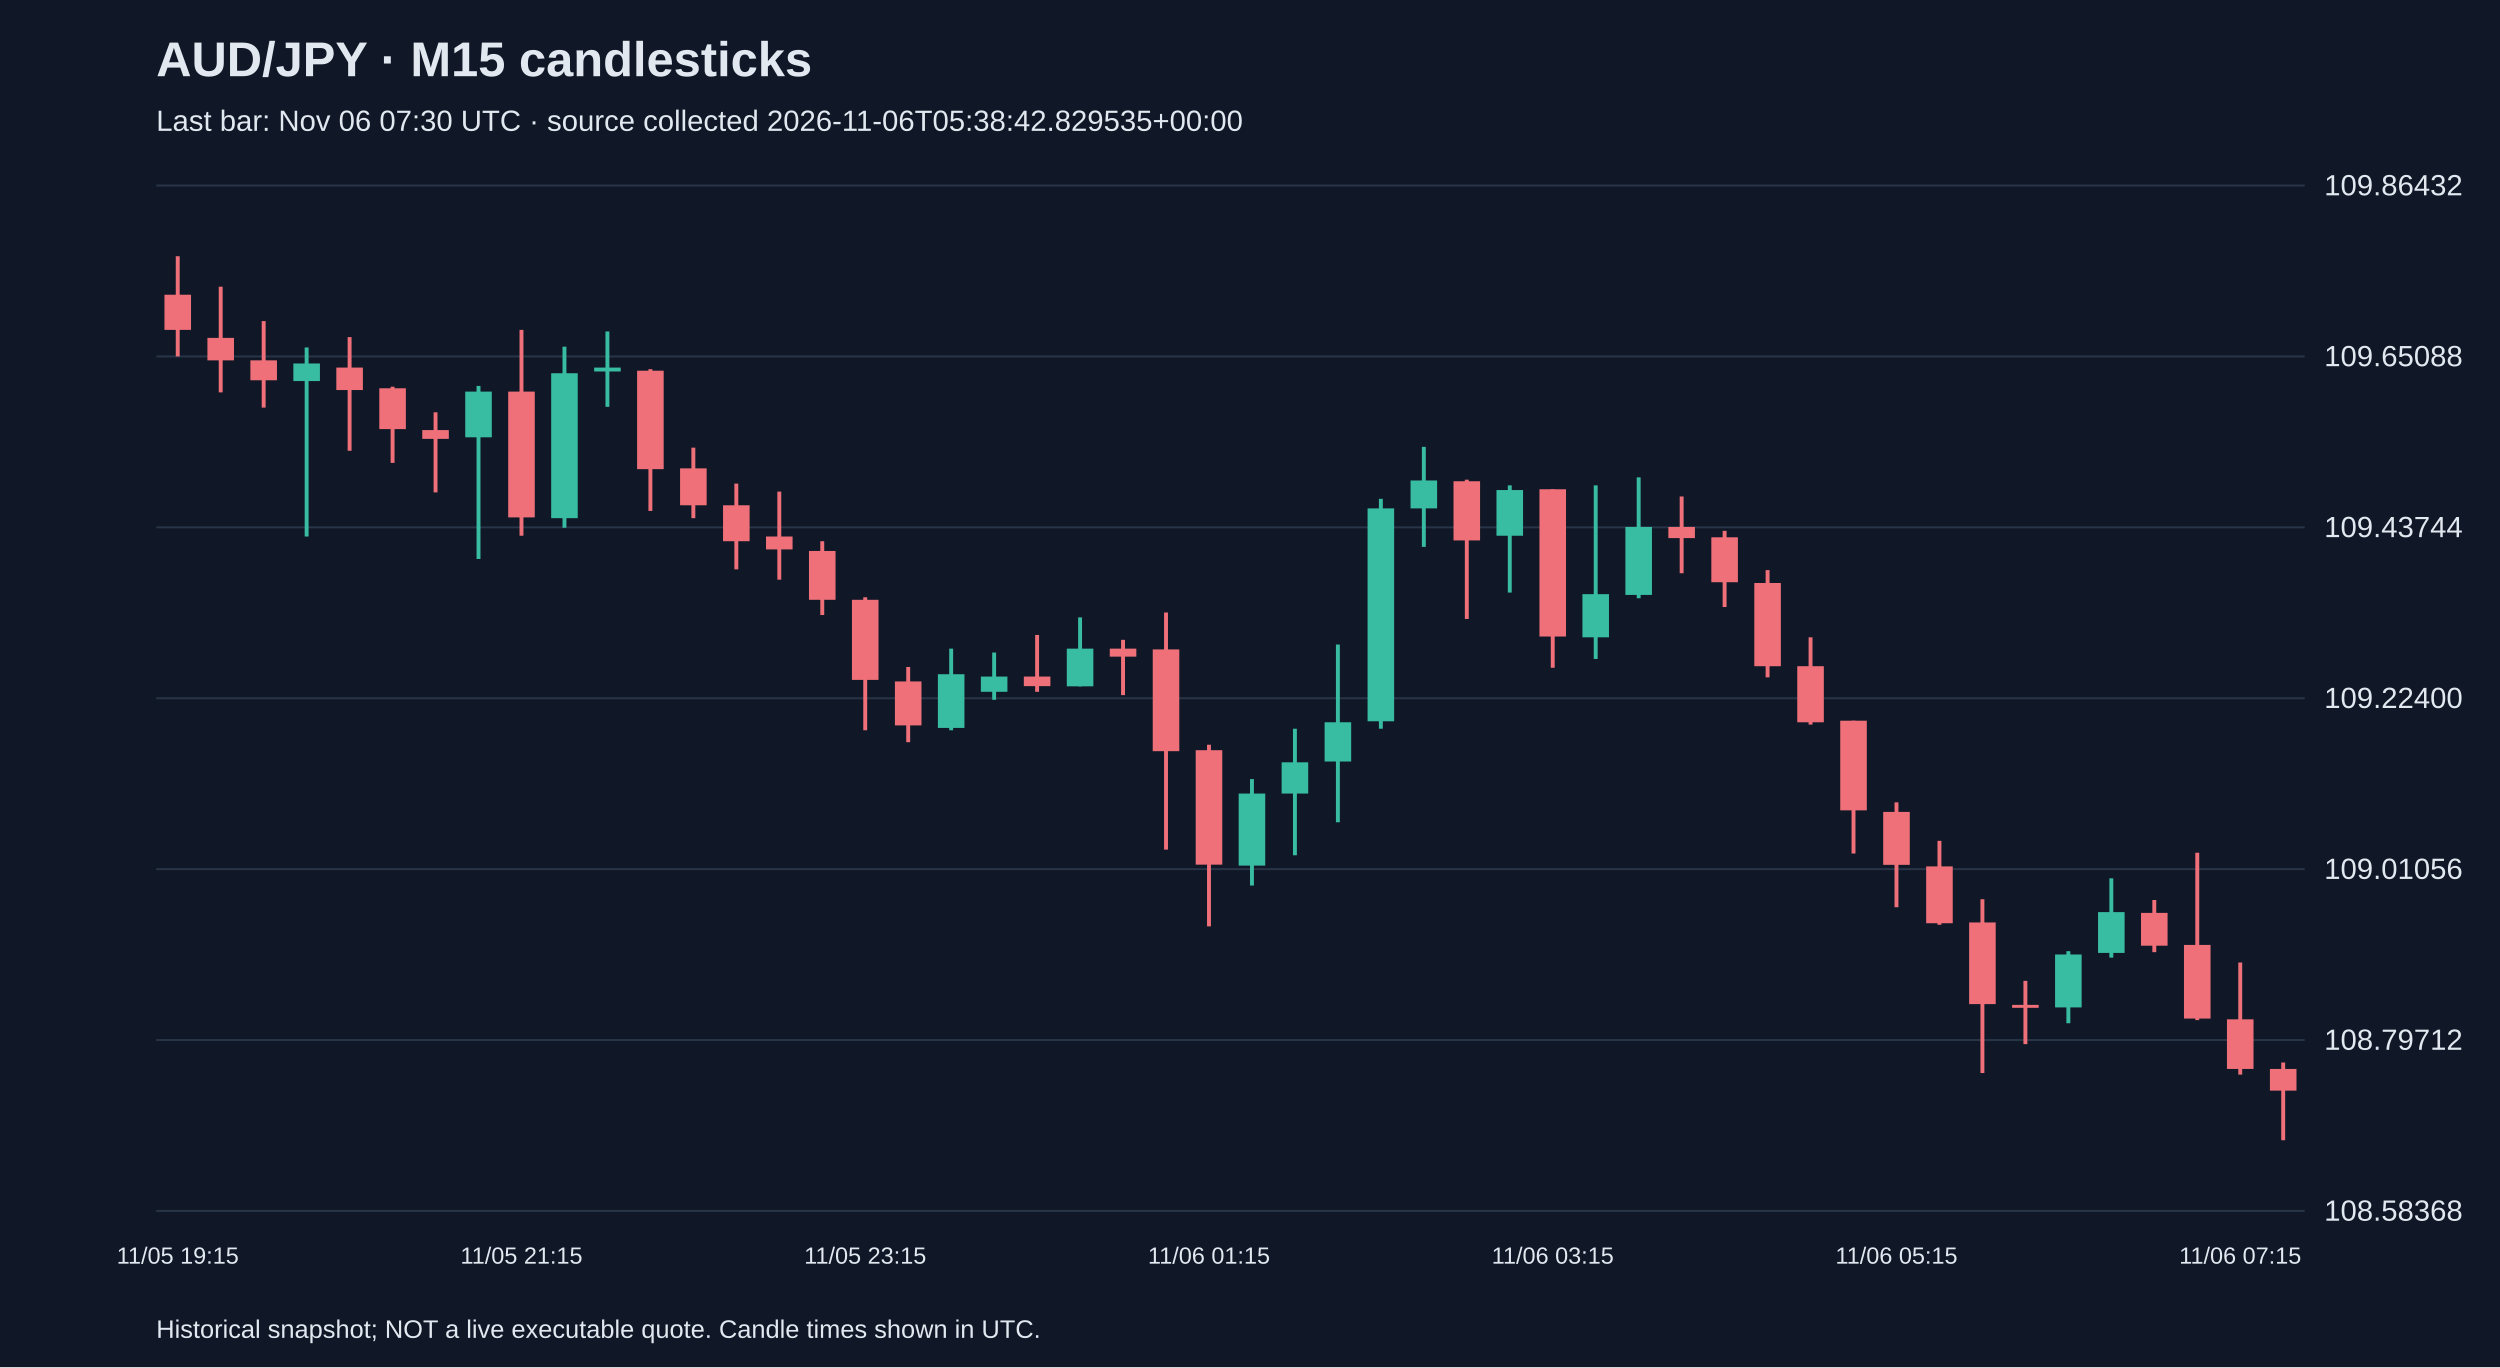
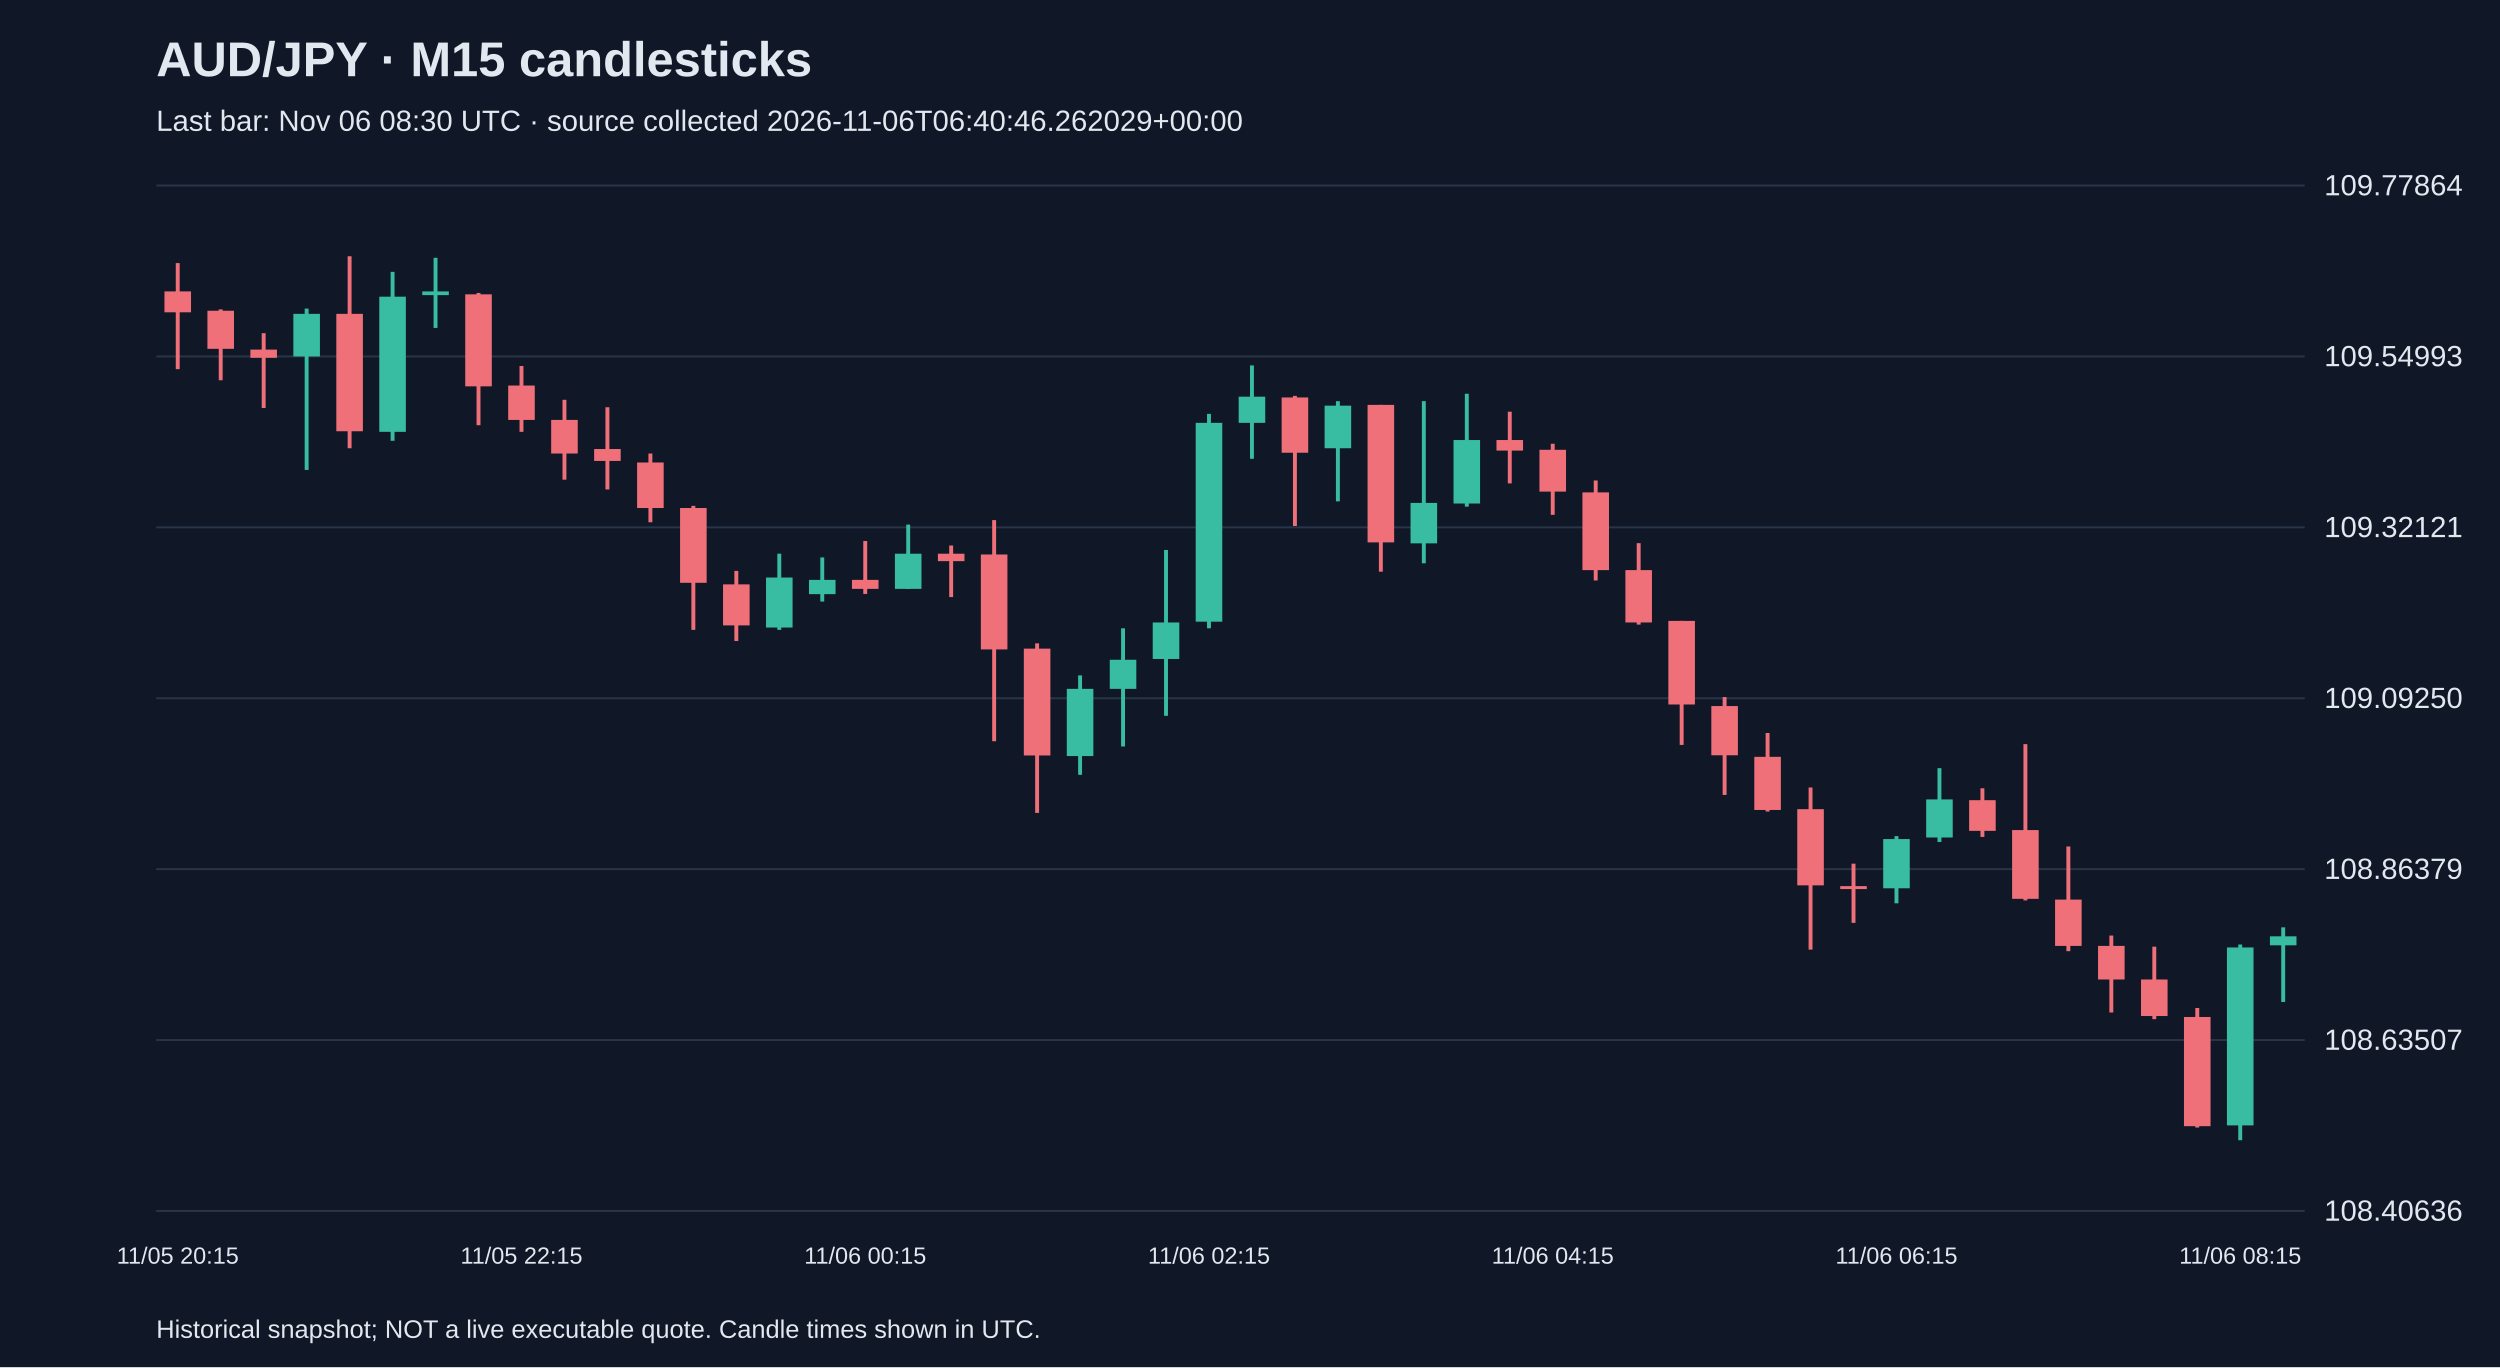
<svg xmlns="http://www.w3.org/2000/svg" viewBox="0 0 1280 700">
  <rect width="100%" height="100%" fill="#101827" />
  <style>text{font-family:Arial,sans-serif;fill:#e2e8f0}</style>
  <text x="80" y="39" font-size="25" font-weight="bold">AUD/JPY · M15 candlesticks</text>
-   <text x="80" y="67" font-size="15" fill="#a6b1c5">Last bar: Nov 06 07:30 UTC · source collected 2026-11-06T05:38:42.829535+00:00</text>
+   <text x="80" y="67" font-size="15" fill="#a6b1c5">Last bar: Nov 06 08:30 UTC · source collected 2026-11-06T06:40:46.262029+00:00</text>
  <line x1="80" y1="620.0" x2="1180" y2="620.0" stroke="#283548" />
-   <text x="1190" y="625.0" font-size="15">108.58368</text>
+   <text x="1190" y="625.0" font-size="15">108.40636</text>
  <line x1="80" y1="532.5" x2="1180" y2="532.5" stroke="#283548" />
-   <text x="1190" y="537.5" font-size="15">108.79712</text>
+   <text x="1190" y="537.5" font-size="15">108.63507</text>
  <line x1="80" y1="445.0" x2="1180" y2="445.0" stroke="#283548" />
-   <text x="1190" y="450.0" font-size="15">109.01056</text>
+   <text x="1190" y="450.0" font-size="15">108.86379</text>
  <line x1="80" y1="357.5" x2="1180" y2="357.5" stroke="#283548" />
-   <text x="1190" y="362.5" font-size="15">109.22400</text>
+   <text x="1190" y="362.5" font-size="15">109.09250</text>
  <line x1="80" y1="270.0" x2="1180" y2="270.0" stroke="#283548" />
-   <text x="1190" y="275.0" font-size="15">109.43744</text>
+   <text x="1190" y="275.0" font-size="15">109.32121</text>
  <line x1="80" y1="182.5" x2="1180" y2="182.5" stroke="#283548" />
-   <text x="1190" y="187.5" font-size="15">109.65088</text>
+   <text x="1190" y="187.5" font-size="15">109.54993</text>
  <line x1="80" y1="95.0" x2="1180" y2="95.0" stroke="#283548" />
-   <text x="1190" y="100.0" font-size="15">109.86432</text>
-   <line x1="91.0" y1="131.2" x2="91.0" y2="182.5" stroke="#f07079" stroke-width="2" />
-   <rect x="84.2" y="150.9" width="13.6" height="18.0" fill="#f07079" />
-   <text x="91.0" y="647" text-anchor="middle" font-size="12">11/05 19:15</text>
-   <line x1="113.0" y1="146.8" x2="113.0" y2="200.9" stroke="#f07079" stroke-width="2" />
-   <rect x="106.2" y="173.0" width="13.6" height="11.5" fill="#f07079" />
-   <line x1="135.0" y1="164.4" x2="135.0" y2="208.7" stroke="#f07079" stroke-width="2" />
-   <rect x="128.2" y="184.5" width="13.6" height="10.2" fill="#f07079" />
-   <line x1="157.0" y1="177.9" x2="157.0" y2="274.7" stroke="#38bca2" stroke-width="2" />
-   <rect x="150.2" y="186.1" width="13.6" height="9.0" fill="#38bca2" />
-   <line x1="179.0" y1="172.6" x2="179.0" y2="230.8" stroke="#f07079" stroke-width="2" />
-   <rect x="172.2" y="188.2" width="13.6" height="11.5" fill="#f07079" />
-   <line x1="201.0" y1="198.0" x2="201.0" y2="237.0" stroke="#f07079" stroke-width="2" />
-   <rect x="194.2" y="198.8" width="13.6" height="20.9" fill="#f07079" />
-   <line x1="223.0" y1="211.1" x2="223.0" y2="252.1" stroke="#f07079" stroke-width="2" />
-   <rect x="216.2" y="220.2" width="13.6" height="4.5" fill="#f07079" />
-   <line x1="245.0" y1="197.6" x2="245.0" y2="286.2" stroke="#38bca2" stroke-width="2" />
-   <rect x="238.2" y="200.5" width="13.6" height="23.4" fill="#38bca2" />
-   <line x1="267.0" y1="168.9" x2="267.0" y2="274.3" stroke="#f07079" stroke-width="2" />
-   <rect x="260.2" y="200.5" width="13.6" height="64.4" fill="#f07079" />
-   <text x="267.0" y="647" text-anchor="middle" font-size="12">11/05 21:15</text>
-   <line x1="289.0" y1="177.5" x2="289.0" y2="270.2" stroke="#38bca2" stroke-width="2" />
-   <rect x="282.2" y="191.1" width="13.6" height="74.2" fill="#38bca2" />
-   <line x1="311.0" y1="169.7" x2="311.0" y2="208.3" stroke="#38bca2" stroke-width="2" />
-   <rect x="304.2" y="188.2" width="13.6" height="2.0" fill="#38bca2" />
-   <line x1="333.0" y1="189.0" x2="333.0" y2="261.6" stroke="#f07079" stroke-width="2" />
-   <rect x="326.2" y="189.8" width="13.6" height="50.4" fill="#f07079" />
-   <line x1="355.0" y1="229.2" x2="355.0" y2="265.3" stroke="#f07079" stroke-width="2" />
-   <rect x="348.2" y="239.8" width="13.6" height="18.9" fill="#f07079" />
-   <line x1="377.0" y1="247.6" x2="377.0" y2="291.5" stroke="#f07079" stroke-width="2" />
-   <rect x="370.2" y="258.7" width="13.6" height="18.4" fill="#f07079" />
-   <line x1="399.0" y1="251.7" x2="399.0" y2="296.8" stroke="#f07079" stroke-width="2" />
-   <rect x="392.2" y="274.7" width="13.6" height="6.6" fill="#f07079" />
-   <line x1="421.0" y1="277.1" x2="421.0" y2="314.9" stroke="#f07079" stroke-width="2" />
-   <rect x="414.2" y="282.1" width="13.6" height="25.0" fill="#f07079" />
-   <line x1="443.0" y1="305.8" x2="443.0" y2="373.9" stroke="#f07079" stroke-width="2" />
-   <rect x="436.2" y="307.1" width="13.6" height="41.0" fill="#f07079" />
-   <text x="443.0" y="647" text-anchor="middle" font-size="12">11/05 23:15</text>
-   <line x1="465.0" y1="341.5" x2="465.0" y2="380.0" stroke="#f07079" stroke-width="2" />
-   <rect x="458.2" y="348.9" width="13.6" height="22.5" fill="#f07079" />
-   <line x1="487.0" y1="332.1" x2="487.0" y2="373.9" stroke="#38bca2" stroke-width="2" />
-   <rect x="480.2" y="345.2" width="13.6" height="27.5" fill="#38bca2" />
-   <line x1="509.0" y1="334.1" x2="509.0" y2="358.3" stroke="#38bca2" stroke-width="2" />
-   <rect x="502.2" y="346.4" width="13.6" height="7.8" fill="#38bca2" />
-   <line x1="531.0" y1="325.1" x2="531.0" y2="354.2" stroke="#f07079" stroke-width="2" />
-   <rect x="524.2" y="346.4" width="13.6" height="4.9" fill="#f07079" />
-   <line x1="553.0" y1="316.1" x2="553.0" y2="351.4" stroke="#38bca2" stroke-width="2" />
-   <rect x="546.2" y="332.1" width="13.6" height="19.3" fill="#38bca2" />
-   <line x1="575.0" y1="327.6" x2="575.0" y2="355.9" stroke="#f07079" stroke-width="2" />
-   <rect x="568.2" y="332.1" width="13.6" height="4.1" fill="#f07079" />
-   <line x1="597.0" y1="313.6" x2="597.0" y2="435.0" stroke="#f07079" stroke-width="2" />
-   <rect x="590.2" y="332.5" width="13.6" height="52.1" fill="#f07079" />
-   <line x1="619.0" y1="381.3" x2="619.0" y2="474.3" stroke="#f07079" stroke-width="2" />
-   <rect x="612.2" y="384.1" width="13.6" height="58.6" fill="#f07079" />
-   <text x="619.0" y="647" text-anchor="middle" font-size="12">11/06 01:15</text>
-   <line x1="641.0" y1="398.9" x2="641.0" y2="453.4" stroke="#38bca2" stroke-width="2" />
-   <rect x="634.2" y="406.3" width="13.6" height="36.9" fill="#38bca2" />
-   <line x1="663.0" y1="373.1" x2="663.0" y2="437.9" stroke="#38bca2" stroke-width="2" />
-   <rect x="656.2" y="390.3" width="13.6" height="16.0" fill="#38bca2" />
-   <line x1="685.0" y1="330.0" x2="685.0" y2="421.0" stroke="#38bca2" stroke-width="2" />
-   <rect x="678.2" y="369.8" width="13.6" height="20.1" fill="#38bca2" />
-   <line x1="707.0" y1="255.4" x2="707.0" y2="373.1" stroke="#38bca2" stroke-width="2" />
-   <rect x="700.2" y="260.3" width="13.6" height="109.0" fill="#38bca2" />
-   <line x1="729.0" y1="228.8" x2="729.0" y2="280.0" stroke="#38bca2" stroke-width="2" />
-   <rect x="722.2" y="246.0" width="13.6" height="14.3" fill="#38bca2" />
-   <line x1="751.0" y1="245.6" x2="751.0" y2="316.9" stroke="#f07079" stroke-width="2" />
-   <rect x="744.2" y="246.4" width="13.6" height="30.3" fill="#f07079" />
-   <line x1="773.0" y1="248.5" x2="773.0" y2="303.4" stroke="#38bca2" stroke-width="2" />
-   <rect x="766.2" y="250.9" width="13.6" height="23.4" fill="#38bca2" />
-   <line x1="795.0" y1="250.5" x2="795.0" y2="341.9" stroke="#f07079" stroke-width="2" />
-   <rect x="788.2" y="250.5" width="13.6" height="75.4" fill="#f07079" />
-   <text x="795.0" y="647" text-anchor="middle" font-size="12">11/06 03:15</text>
-   <line x1="817.0" y1="248.5" x2="817.0" y2="337.4" stroke="#38bca2" stroke-width="2" />
-   <rect x="810.2" y="304.2" width="13.6" height="22.1" fill="#38bca2" />
-   <line x1="839.0" y1="244.4" x2="839.0" y2="306.3" stroke="#38bca2" stroke-width="2" />
-   <rect x="832.2" y="269.8" width="13.6" height="34.8" fill="#38bca2" />
-   <line x1="861.0" y1="254.2" x2="861.0" y2="293.5" stroke="#f07079" stroke-width="2" />
-   <rect x="854.2" y="269.8" width="13.6" height="5.7" fill="#f07079" />
-   <line x1="883.0" y1="271.8" x2="883.0" y2="310.8" stroke="#f07079" stroke-width="2" />
-   <rect x="876.2" y="275.1" width="13.6" height="23.0" fill="#f07079" />
-   <line x1="905.0" y1="291.9" x2="905.0" y2="346.8" stroke="#f07079" stroke-width="2" />
-   <rect x="898.2" y="298.5" width="13.6" height="42.6" fill="#f07079" />
-   <line x1="927.0" y1="326.3" x2="927.0" y2="371.0" stroke="#f07079" stroke-width="2" />
-   <rect x="920.2" y="341.1" width="13.6" height="28.7" fill="#f07079" />
-   <line x1="949.0" y1="369.0" x2="949.0" y2="437.0" stroke="#f07079" stroke-width="2" />
-   <rect x="942.2" y="369.0" width="13.6" height="45.9" fill="#f07079" />
-   <line x1="971.0" y1="410.8" x2="971.0" y2="464.5" stroke="#f07079" stroke-width="2" />
-   <rect x="964.2" y="415.7" width="13.6" height="27.1" fill="#f07079" />
-   <text x="971.0" y="647" text-anchor="middle" font-size="12">11/06 05:15</text>
-   <line x1="993.0" y1="430.5" x2="993.0" y2="473.5" stroke="#f07079" stroke-width="2" />
-   <rect x="986.2" y="443.6" width="13.6" height="29.1" fill="#f07079" />
-   <line x1="1015.0" y1="460.4" x2="1015.0" y2="549.4" stroke="#f07079" stroke-width="2" />
-   <rect x="1008.2" y="472.3" width="13.6" height="41.8" fill="#f07079" />
-   <line x1="1037.0" y1="502.2" x2="1037.0" y2="534.6" stroke="#f07079" stroke-width="2" />
-   <rect x="1030.2" y="514.5" width="13.6" height="1.5" fill="#f07079" />
-   <line x1="1059.0" y1="487.0" x2="1059.0" y2="523.9" stroke="#38bca2" stroke-width="2" />
-   <rect x="1052.2" y="488.7" width="13.6" height="27.1" fill="#38bca2" />
-   <line x1="1081.0" y1="449.7" x2="1081.0" y2="490.3" stroke="#38bca2" stroke-width="2" />
-   <rect x="1074.2" y="467.0" width="13.6" height="20.9" fill="#38bca2" />
-   <line x1="1103.0" y1="460.8" x2="1103.0" y2="487.5" stroke="#f07079" stroke-width="2" />
-   <rect x="1096.2" y="467.4" width="13.6" height="16.8" fill="#f07079" />
-   <line x1="1125.0" y1="436.6" x2="1125.0" y2="522.3" stroke="#f07079" stroke-width="2" />
-   <rect x="1118.2" y="483.8" width="13.6" height="37.7" fill="#f07079" />
-   <line x1="1147.0" y1="492.8" x2="1147.0" y2="550.2" stroke="#f07079" stroke-width="2" />
-   <rect x="1140.2" y="521.9" width="13.6" height="25.4" fill="#f07079" />
-   <text x="1147.0" y="647" text-anchor="middle" font-size="12">11/06 07:15</text>
-   <line x1="1169.0" y1="544.0" x2="1169.0" y2="583.8" stroke="#f07079" stroke-width="2" />
-   <rect x="1162.2" y="547.3" width="13.6" height="11.1" fill="#f07079" />
+   <text x="1190" y="100.0" font-size="15">109.77864</text>
+   <line x1="91.0" y1="134.7" x2="91.0" y2="189.0" stroke="#f07079" stroke-width="2" />
+   <rect x="84.2" y="149.2" width="13.6" height="10.7" fill="#f07079" />
+   <text x="91.0" y="647" text-anchor="middle" font-size="12">11/05 20:15</text>
+   <line x1="113.0" y1="158.4" x2="113.0" y2="194.7" stroke="#f07079" stroke-width="2" />
+   <rect x="106.2" y="159.1" width="13.6" height="19.5" fill="#f07079" />
+   <line x1="135.0" y1="170.6" x2="135.0" y2="208.9" stroke="#f07079" stroke-width="2" />
+   <rect x="128.2" y="179.0" width="13.6" height="4.2" fill="#f07079" />
+   <line x1="157.0" y1="158.0" x2="157.0" y2="240.6" stroke="#38bca2" stroke-width="2" />
+   <rect x="150.2" y="160.7" width="13.6" height="21.8" fill="#38bca2" />
+   <line x1="179.0" y1="131.2" x2="179.0" y2="229.5" stroke="#f07079" stroke-width="2" />
+   <rect x="172.2" y="160.7" width="13.6" height="60.1" fill="#f07079" />
+   <line x1="201.0" y1="139.2" x2="201.0" y2="225.7" stroke="#38bca2" stroke-width="2" />
+   <rect x="194.2" y="151.9" width="13.6" height="69.2" fill="#38bca2" />
+   <line x1="223.0" y1="132.0" x2="223.0" y2="167.9" stroke="#38bca2" stroke-width="2" />
+   <rect x="216.2" y="149.2" width="13.6" height="1.9" fill="#38bca2" />
+   <line x1="245.0" y1="150.0" x2="245.0" y2="217.7" stroke="#f07079" stroke-width="2" />
+   <rect x="238.2" y="150.7" width="13.6" height="47.1" fill="#f07079" />
+   <line x1="267.0" y1="187.4" x2="267.0" y2="221.1" stroke="#f07079" stroke-width="2" />
+   <rect x="260.2" y="197.4" width="13.6" height="17.6" fill="#f07079" />
+   <text x="267.0" y="647" text-anchor="middle" font-size="12">11/05 22:15</text>
+   <line x1="289.0" y1="204.7" x2="289.0" y2="245.6" stroke="#f07079" stroke-width="2" />
+   <rect x="282.2" y="215.0" width="13.6" height="17.2" fill="#f07079" />
+   <line x1="311.0" y1="208.5" x2="311.0" y2="250.6" stroke="#f07079" stroke-width="2" />
+   <rect x="304.2" y="229.9" width="13.6" height="6.1" fill="#f07079" />
+   <line x1="333.0" y1="232.2" x2="333.0" y2="267.4" stroke="#f07079" stroke-width="2" />
+   <rect x="326.2" y="236.8" width="13.6" height="23.3" fill="#f07079" />
+   <line x1="355.0" y1="259.0" x2="355.0" y2="322.5" stroke="#f07079" stroke-width="2" />
+   <rect x="348.2" y="260.1" width="13.6" height="38.3" fill="#f07079" />
+   <line x1="377.0" y1="292.3" x2="377.0" y2="328.2" stroke="#f07079" stroke-width="2" />
+   <rect x="370.2" y="299.2" width="13.6" height="21.0" fill="#f07079" />
+   <line x1="399.0" y1="283.5" x2="399.0" y2="322.5" stroke="#38bca2" stroke-width="2" />
+   <rect x="392.2" y="295.7" width="13.6" height="25.6" fill="#38bca2" />
+   <line x1="421.0" y1="285.4" x2="421.0" y2="308.0" stroke="#38bca2" stroke-width="2" />
+   <rect x="414.2" y="296.9" width="13.6" height="7.3" fill="#38bca2" />
+   <line x1="443.0" y1="277.0" x2="443.0" y2="304.1" stroke="#f07079" stroke-width="2" />
+   <rect x="436.2" y="296.9" width="13.6" height="4.6" fill="#f07079" />
+   <text x="443.0" y="647" text-anchor="middle" font-size="12">11/06 00:15</text>
+   <line x1="465.0" y1="268.6" x2="465.0" y2="301.5" stroke="#38bca2" stroke-width="2" />
+   <rect x="458.2" y="283.5" width="13.6" height="18.0" fill="#38bca2" />
+   <line x1="487.0" y1="279.3" x2="487.0" y2="305.7" stroke="#f07079" stroke-width="2" />
+   <rect x="480.2" y="283.5" width="13.6" height="3.8" fill="#f07079" />
+   <line x1="509.0" y1="266.3" x2="509.0" y2="379.5" stroke="#f07079" stroke-width="2" />
+   <rect x="502.2" y="283.9" width="13.6" height="48.6" fill="#f07079" />
+   <line x1="531.0" y1="329.4" x2="531.0" y2="416.2" stroke="#f07079" stroke-width="2" />
+   <rect x="524.2" y="332.1" width="13.6" height="54.7" fill="#f07079" />
+   <line x1="553.0" y1="345.8" x2="553.0" y2="396.7" stroke="#38bca2" stroke-width="2" />
+   <rect x="546.2" y="352.7" width="13.6" height="34.4" fill="#38bca2" />
+   <line x1="575.0" y1="321.7" x2="575.0" y2="382.2" stroke="#38bca2" stroke-width="2" />
+   <rect x="568.2" y="337.8" width="13.6" height="14.9" fill="#38bca2" />
+   <line x1="597.0" y1="281.6" x2="597.0" y2="366.5" stroke="#38bca2" stroke-width="2" />
+   <rect x="590.2" y="318.7" width="13.6" height="18.7" fill="#38bca2" />
+   <line x1="619.0" y1="211.9" x2="619.0" y2="321.7" stroke="#38bca2" stroke-width="2" />
+   <rect x="612.2" y="216.5" width="13.6" height="101.8" fill="#38bca2" />
+   <text x="619.0" y="647" text-anchor="middle" font-size="12">11/06 02:15</text>
+   <line x1="641.0" y1="187.1" x2="641.0" y2="234.9" stroke="#38bca2" stroke-width="2" />
+   <rect x="634.2" y="203.1" width="13.6" height="13.4" fill="#38bca2" />
+   <line x1="663.0" y1="202.7" x2="663.0" y2="269.3" stroke="#f07079" stroke-width="2" />
+   <rect x="656.2" y="203.5" width="13.6" height="28.3" fill="#f07079" />
+   <line x1="685.0" y1="205.4" x2="685.0" y2="256.7" stroke="#38bca2" stroke-width="2" />
+   <rect x="678.2" y="207.7" width="13.6" height="21.8" fill="#38bca2" />
+   <line x1="707.0" y1="207.3" x2="707.0" y2="292.7" stroke="#f07079" stroke-width="2" />
+   <rect x="700.2" y="207.3" width="13.6" height="70.4" fill="#f07079" />
+   <line x1="729.0" y1="205.4" x2="729.0" y2="288.4" stroke="#38bca2" stroke-width="2" />
+   <rect x="722.2" y="257.5" width="13.6" height="20.7" fill="#38bca2" />
+   <line x1="751.0" y1="201.6" x2="751.0" y2="259.4" stroke="#38bca2" stroke-width="2" />
+   <rect x="744.2" y="225.3" width="13.6" height="32.5" fill="#38bca2" />
+   <line x1="773.0" y1="210.8" x2="773.0" y2="247.5" stroke="#f07079" stroke-width="2" />
+   <rect x="766.2" y="225.3" width="13.6" height="5.4" fill="#f07079" />
+   <line x1="795.0" y1="227.2" x2="795.0" y2="263.6" stroke="#f07079" stroke-width="2" />
+   <rect x="788.2" y="230.3" width="13.6" height="21.4" fill="#f07079" />
+   <text x="795.0" y="647" text-anchor="middle" font-size="12">11/06 04:15</text>
+   <line x1="817.0" y1="246.0" x2="817.0" y2="297.2" stroke="#f07079" stroke-width="2" />
+   <rect x="810.2" y="252.1" width="13.6" height="39.8" fill="#f07079" />
+   <line x1="839.0" y1="278.1" x2="839.0" y2="319.8" stroke="#f07079" stroke-width="2" />
+   <rect x="832.2" y="291.9" width="13.6" height="26.8" fill="#f07079" />
+   <line x1="861.0" y1="317.9" x2="861.0" y2="381.4" stroke="#f07079" stroke-width="2" />
+   <rect x="854.2" y="317.9" width="13.6" height="42.8" fill="#f07079" />
+   <line x1="883.0" y1="356.9" x2="883.0" y2="407.0" stroke="#f07079" stroke-width="2" />
+   <rect x="876.2" y="361.5" width="13.6" height="25.2" fill="#f07079" />
+   <line x1="905.0" y1="375.3" x2="905.0" y2="415.5" stroke="#f07079" stroke-width="2" />
+   <rect x="898.2" y="387.5" width="13.6" height="27.2" fill="#f07079" />
+   <line x1="927.0" y1="403.2" x2="927.0" y2="486.2" stroke="#f07079" stroke-width="2" />
+   <rect x="920.2" y="414.3" width="13.6" height="39.0" fill="#f07079" />
+   <line x1="949.0" y1="442.2" x2="949.0" y2="472.5" stroke="#f07079" stroke-width="2" />
+   <rect x="942.2" y="453.7" width="13.6" height="1.5" fill="#f07079" />
+   <line x1="971.0" y1="428.1" x2="971.0" y2="462.5" stroke="#38bca2" stroke-width="2" />
+   <rect x="964.2" y="429.6" width="13.6" height="25.2" fill="#38bca2" />
+   <text x="971.0" y="647" text-anchor="middle" font-size="12">11/06 06:15</text>
+   <line x1="993.0" y1="393.3" x2="993.0" y2="431.1" stroke="#38bca2" stroke-width="2" />
+   <rect x="986.2" y="409.3" width="13.6" height="19.5" fill="#38bca2" />
+   <line x1="1015.0" y1="403.6" x2="1015.0" y2="428.5" stroke="#f07079" stroke-width="2" />
+   <rect x="1008.2" y="409.7" width="13.6" height="15.7" fill="#f07079" />
+   <line x1="1037.0" y1="381.0" x2="1037.0" y2="461.0" stroke="#f07079" stroke-width="2" />
+   <rect x="1030.2" y="425.0" width="13.6" height="35.2" fill="#f07079" />
+   <line x1="1059.0" y1="433.4" x2="1059.0" y2="487.0" stroke="#f07079" stroke-width="2" />
+   <rect x="1052.2" y="460.6" width="13.6" height="23.7" fill="#f07079" />
+   <line x1="1081.0" y1="479.0" x2="1081.0" y2="518.4" stroke="#f07079" stroke-width="2" />
+   <rect x="1074.2" y="484.3" width="13.6" height="17.2" fill="#f07079" />
+   <line x1="1103.0" y1="484.7" x2="1103.0" y2="521.8" stroke="#f07079" stroke-width="2" />
+   <rect x="1096.2" y="501.5" width="13.6" height="18.7" fill="#f07079" />
+   <line x1="1125.0" y1="516.1" x2="1125.0" y2="577.3" stroke="#f07079" stroke-width="2" />
+   <rect x="1118.2" y="520.7" width="13.6" height="55.9" fill="#f07079" />
+   <line x1="1147.0" y1="483.6" x2="1147.0" y2="583.8" stroke="#38bca2" stroke-width="2" />
+   <rect x="1140.2" y="485.1" width="13.6" height="91.1" fill="#38bca2" />
+   <text x="1147.0" y="647" text-anchor="middle" font-size="12">11/06 08:15</text>
+   <line x1="1169.0" y1="474.8" x2="1169.0" y2="513.0" stroke="#38bca2" stroke-width="2" />
+   <rect x="1162.2" y="479.4" width="13.6" height="4.6" fill="#38bca2" />
  <text x="80" y="685" font-size="13">Historical snapshot; NOT a live executable quote. Candle times shown in UTC.</text>
</svg>
